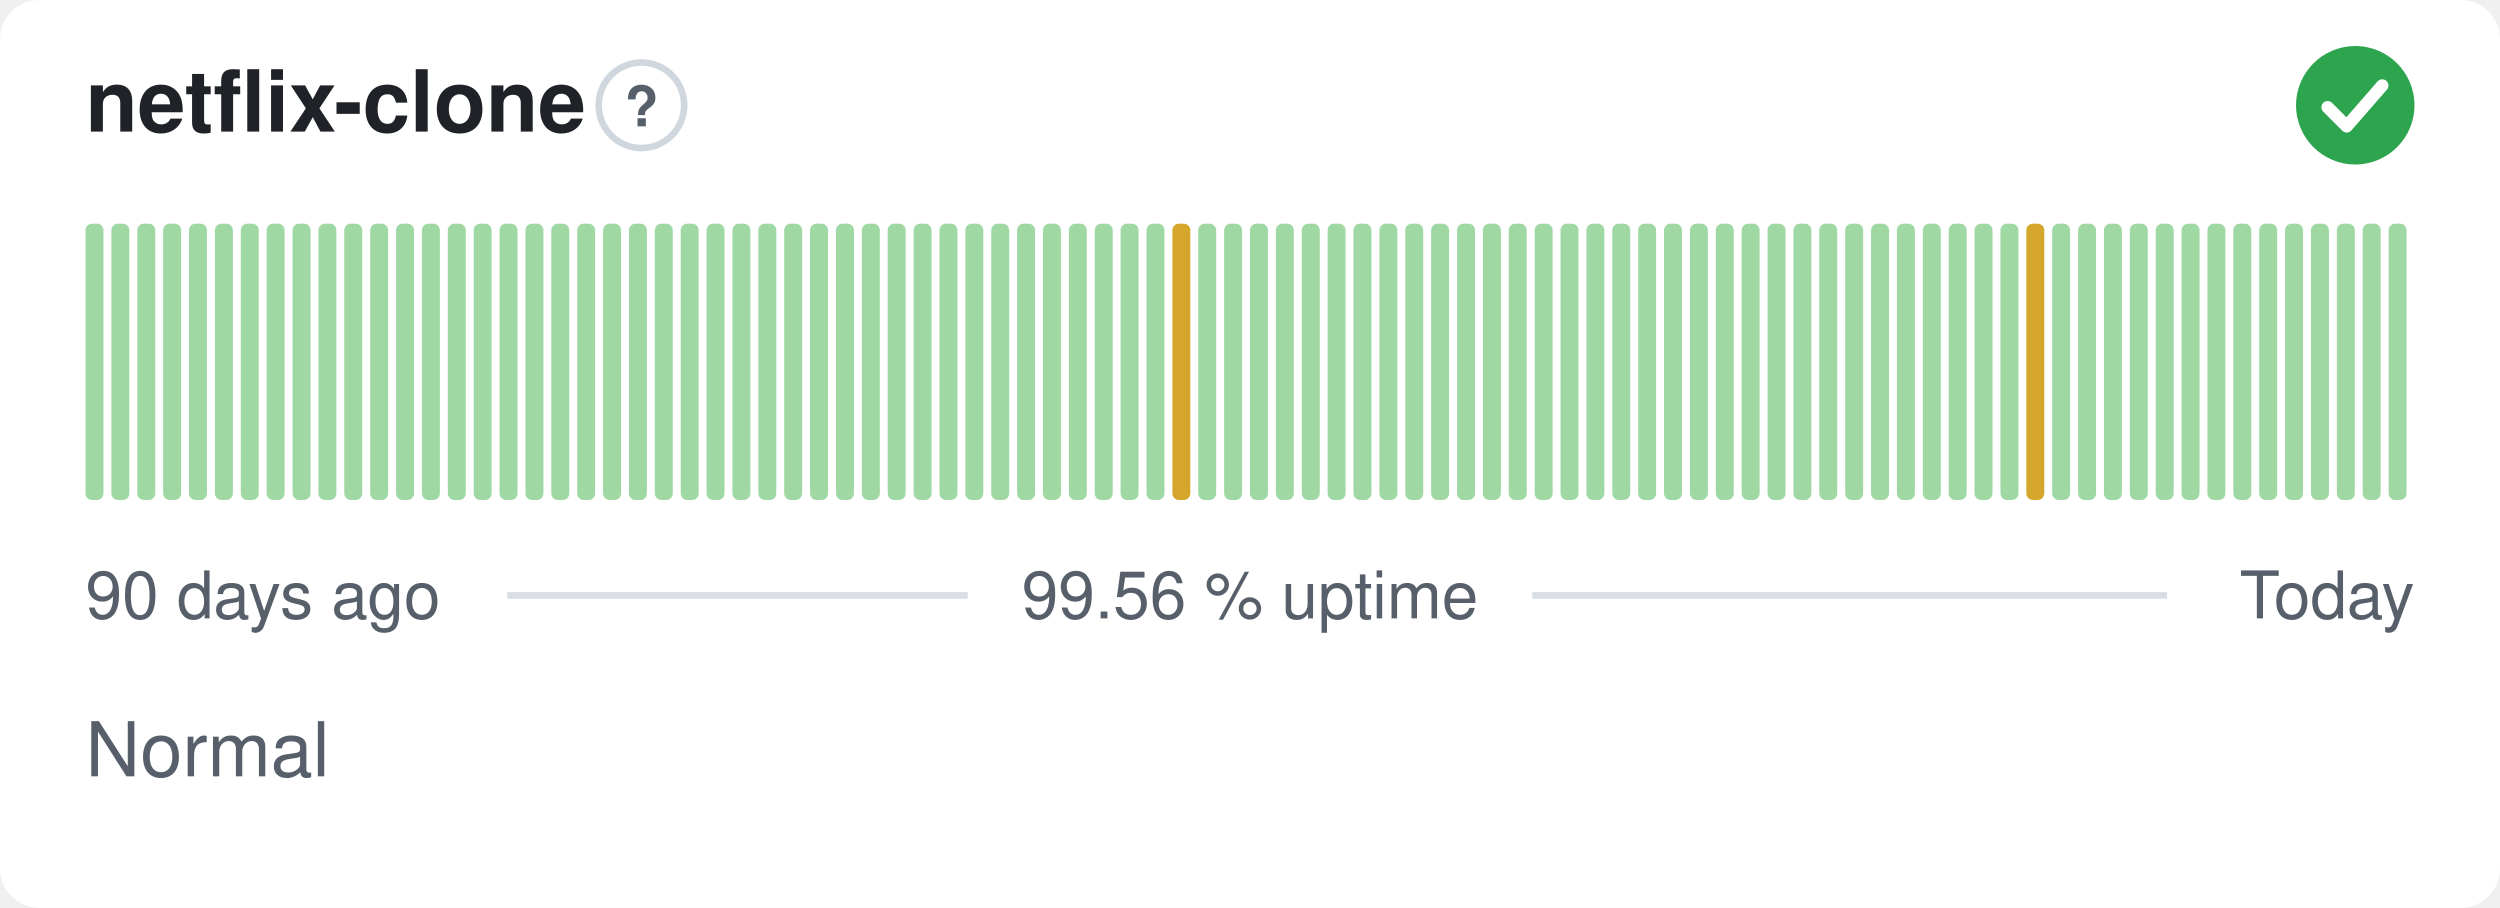
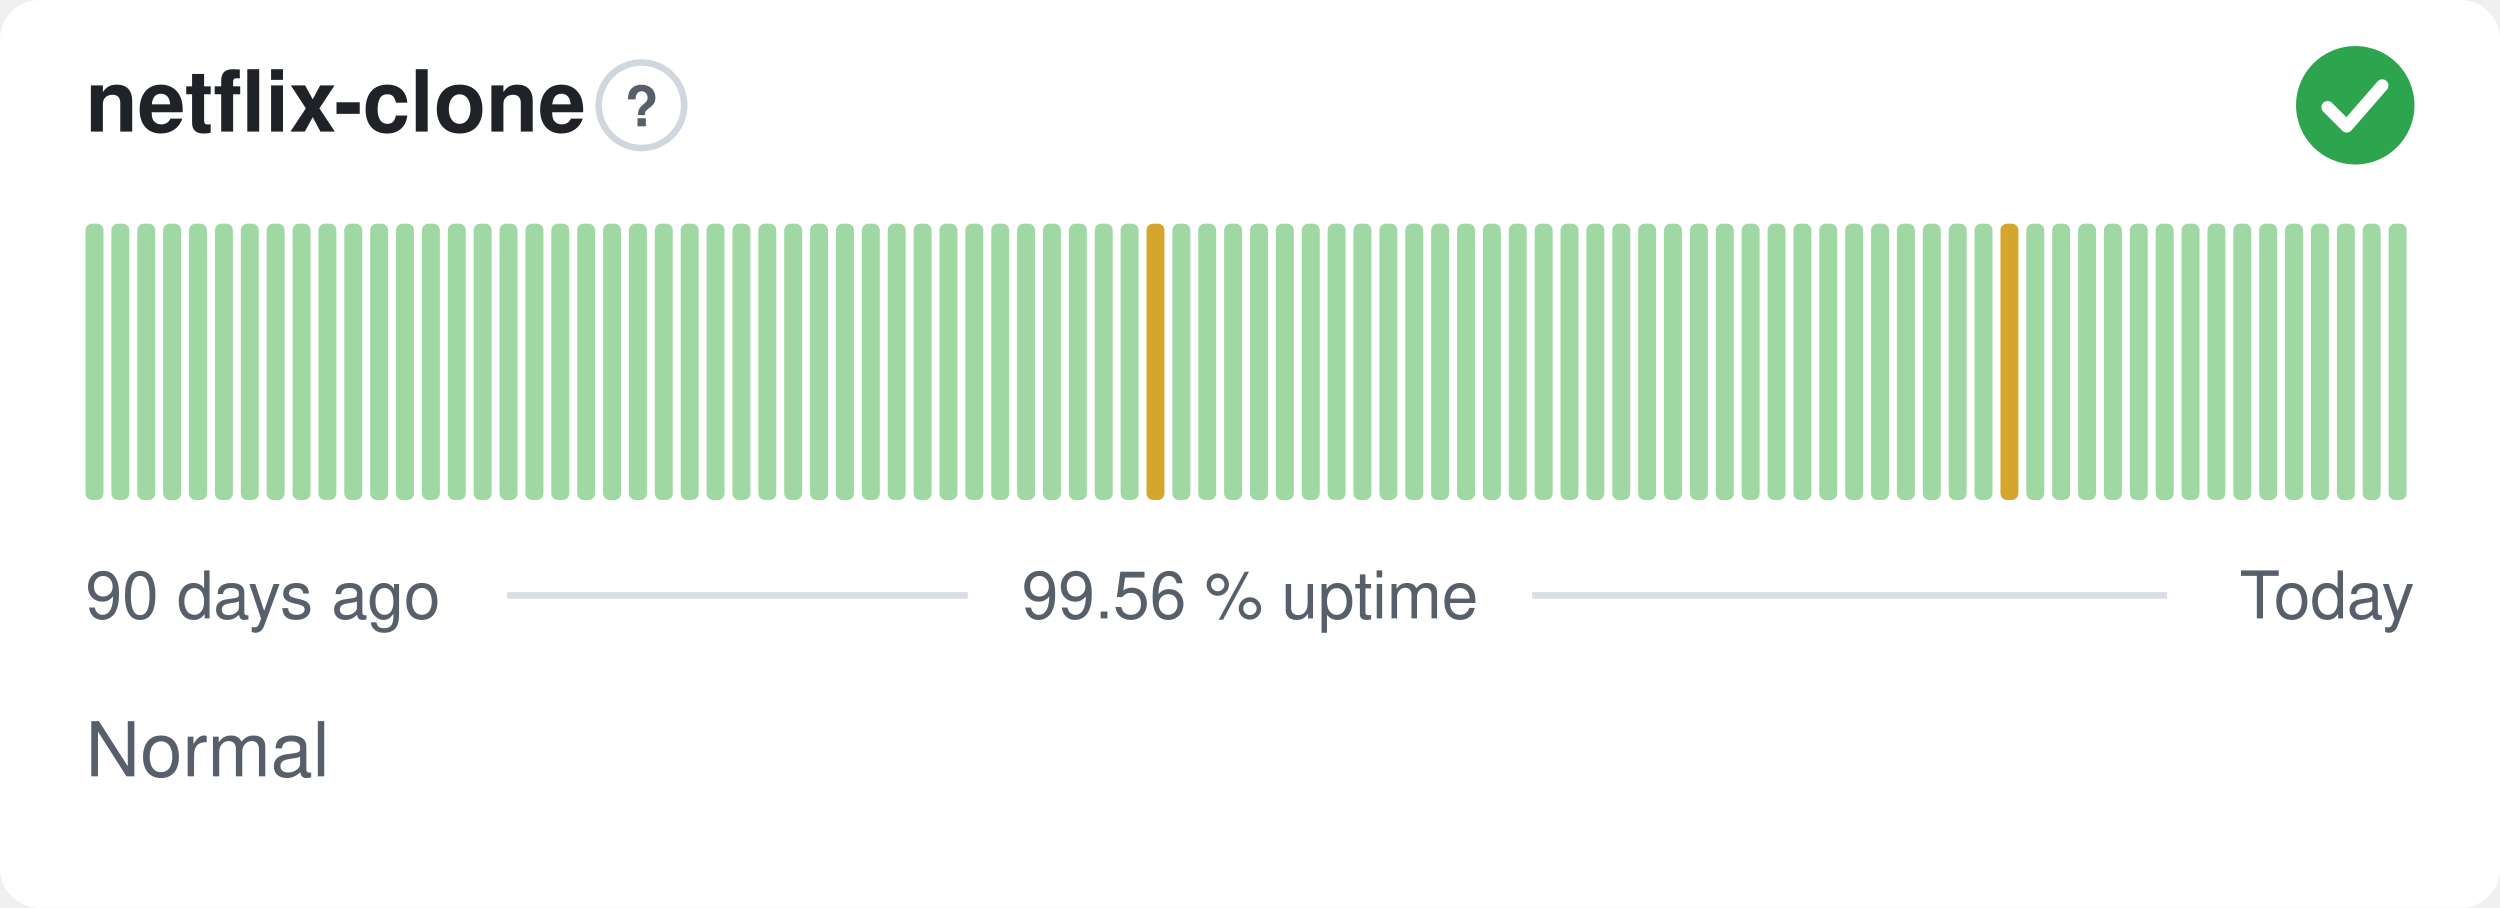
<svg xmlns="http://www.w3.org/2000/svg" width="380" height="138" viewBox="0 0 380 138" role="img" aria-label="netflix-clone: Normal, 99.56 % uptime over the last 90 days" font-family="-apple-system,BlinkMacSystemFont,'Segoe UI',Helvetica,Arial,sans-serif">
  <style>
    @media (prefers-color-scheme: dark) {
      .bg { fill: #0d1117 }
      .title { fill: #e6edf3 }
      .muted { fill: #8b949e }
      .hint { stroke: #30363d }
      .rule { stroke: #30363d }
      .nodata { fill: #21262d }
    }
  </style>
  <rect class="bg" width="380" height="138" rx="6" fill="#ffffff" />
  <text class="title" x="13" y="20" font-size="13" font-weight="600" fill="#1f2328">netflix-clone</text>
  <circle class="hint" cx="97.5" cy="16" r="6.5" fill="none" stroke="#d0d7de" stroke-width="1" />
  <text class="muted" x="97.5" y="19.2" text-anchor="middle" font-size="8.5" font-weight="700" fill="#57606a">?</text>
  <circle cx="358" cy="16" r="9" fill="#2da44e" />
  <path d="M353.80 16.30l2.90 2.90 5.40 -6.20" fill="none" stroke="#fff" stroke-width="1.89" stroke-linecap="round" stroke-linejoin="round" />
  <rect x="13.00" y="34.00" width="2.73" height="42.00" rx="1" fill="#9fd8a3" />
  <rect x="16.93" y="34.00" width="2.73" height="42.00" rx="1" fill="#9fd8a3" />
  <rect x="20.87" y="34.00" width="2.73" height="42.00" rx="1" fill="#9fd8a3" />
  <rect x="24.80" y="34.00" width="2.73" height="42.00" rx="1" fill="#9fd8a3" />
  <rect x="28.73" y="34.00" width="2.73" height="42.00" rx="1" fill="#9fd8a3" />
  <rect x="32.67" y="34.00" width="2.73" height="42.00" rx="1" fill="#9fd8a3" />
  <rect x="36.60" y="34.00" width="2.73" height="42.00" rx="1" fill="#9fd8a3" />
  <rect x="40.53" y="34.00" width="2.73" height="42.00" rx="1" fill="#9fd8a3" />
  <rect x="44.47" y="34.00" width="2.73" height="42.00" rx="1" fill="#9fd8a3" />
  <rect x="48.40" y="34.00" width="2.73" height="42.00" rx="1" fill="#9fd8a3" />
  <rect x="52.33" y="34.00" width="2.73" height="42.00" rx="1" fill="#9fd8a3" />
  <rect x="56.27" y="34.00" width="2.73" height="42.00" rx="1" fill="#9fd8a3" />
  <rect x="60.20" y="34.00" width="2.73" height="42.00" rx="1" fill="#9fd8a3" />
  <rect x="64.13" y="34.00" width="2.73" height="42.00" rx="1" fill="#9fd8a3" />
  <rect x="68.07" y="34.00" width="2.73" height="42.00" rx="1" fill="#9fd8a3" />
  <rect x="72.00" y="34.00" width="2.73" height="42.00" rx="1" fill="#9fd8a3" />
  <rect x="75.93" y="34.00" width="2.73" height="42.00" rx="1" fill="#9fd8a3" />
  <rect x="79.87" y="34.00" width="2.73" height="42.00" rx="1" fill="#9fd8a3" />
  <rect x="83.80" y="34.00" width="2.73" height="42.00" rx="1" fill="#9fd8a3" />
  <rect x="87.73" y="34.00" width="2.73" height="42.00" rx="1" fill="#9fd8a3" />
  <rect x="91.67" y="34.00" width="2.73" height="42.00" rx="1" fill="#9fd8a3" />
  <rect x="95.60" y="34.00" width="2.73" height="42.00" rx="1" fill="#9fd8a3" />
  <rect x="99.53" y="34.00" width="2.73" height="42.00" rx="1" fill="#9fd8a3" />
  <rect x="103.47" y="34.00" width="2.73" height="42.00" rx="1" fill="#9fd8a3" />
  <rect x="107.40" y="34.00" width="2.73" height="42.00" rx="1" fill="#9fd8a3" />
  <rect x="111.33" y="34.00" width="2.73" height="42.00" rx="1" fill="#9fd8a3" />
  <rect x="115.27" y="34.00" width="2.73" height="42.00" rx="1" fill="#9fd8a3" />
  <rect x="119.20" y="34.00" width="2.73" height="42.00" rx="1" fill="#9fd8a3" />
  <rect x="123.13" y="34.00" width="2.73" height="42.00" rx="1" fill="#9fd8a3" />
  <rect x="127.07" y="34.00" width="2.73" height="42.00" rx="1" fill="#9fd8a3" />
  <rect x="131.00" y="34.00" width="2.73" height="42.00" rx="1" fill="#9fd8a3" />
  <rect x="134.93" y="34.00" width="2.73" height="42.00" rx="1" fill="#9fd8a3" />
  <rect x="138.87" y="34.00" width="2.73" height="42.00" rx="1" fill="#9fd8a3" />
  <rect x="142.80" y="34.00" width="2.73" height="42.00" rx="1" fill="#9fd8a3" />
  <rect x="146.73" y="34.00" width="2.73" height="42.00" rx="1" fill="#9fd8a3" />
  <rect x="150.67" y="34.00" width="2.73" height="42.00" rx="1" fill="#9fd8a3" />
  <rect x="154.60" y="34.00" width="2.73" height="42.00" rx="1" fill="#9fd8a3" />
  <rect x="158.53" y="34.00" width="2.73" height="42.00" rx="1" fill="#9fd8a3" />
  <rect x="162.47" y="34.00" width="2.73" height="42.00" rx="1" fill="#9fd8a3" />
  <rect x="166.40" y="34.00" width="2.73" height="42.00" rx="1" fill="#9fd8a3" />
  <rect x="170.33" y="34.00" width="2.73" height="42.00" rx="1" fill="#9fd8a3" />
-   <rect x="174.27" y="34.00" width="2.73" height="42.00" rx="1" fill="#9fd8a3" />
-   <rect x="178.20" y="34.00" width="2.73" height="42.00" rx="1" fill="#d4a72c" />
+   <rect x="174.27" y="34.00" width="2.73" height="42.00" rx="1" fill="#d4a72c" />
+   <rect x="178.20" y="34.00" width="2.73" height="42.00" rx="1" fill="#9fd8a3" />
  <rect x="182.13" y="34.00" width="2.73" height="42.00" rx="1" fill="#9fd8a3" />
  <rect x="186.07" y="34.00" width="2.73" height="42.00" rx="1" fill="#9fd8a3" />
  <rect x="190.00" y="34.00" width="2.73" height="42.00" rx="1" fill="#9fd8a3" />
  <rect x="193.93" y="34.00" width="2.73" height="42.00" rx="1" fill="#9fd8a3" />
  <rect x="197.87" y="34.00" width="2.73" height="42.00" rx="1" fill="#9fd8a3" />
  <rect x="201.80" y="34.00" width="2.73" height="42.00" rx="1" fill="#9fd8a3" />
  <rect x="205.73" y="34.00" width="2.73" height="42.00" rx="1" fill="#9fd8a3" />
  <rect x="209.67" y="34.00" width="2.73" height="42.00" rx="1" fill="#9fd8a3" />
  <rect x="213.60" y="34.00" width="2.73" height="42.00" rx="1" fill="#9fd8a3" />
  <rect x="217.53" y="34.00" width="2.73" height="42.00" rx="1" fill="#9fd8a3" />
  <rect x="221.47" y="34.00" width="2.73" height="42.00" rx="1" fill="#9fd8a3" />
  <rect x="225.40" y="34.00" width="2.73" height="42.00" rx="1" fill="#9fd8a3" />
  <rect x="229.33" y="34.00" width="2.73" height="42.00" rx="1" fill="#9fd8a3" />
  <rect x="233.27" y="34.00" width="2.73" height="42.00" rx="1" fill="#9fd8a3" />
  <rect x="237.20" y="34.00" width="2.73" height="42.00" rx="1" fill="#9fd8a3" />
  <rect x="241.13" y="34.00" width="2.73" height="42.00" rx="1" fill="#9fd8a3" />
  <rect x="245.07" y="34.00" width="2.73" height="42.00" rx="1" fill="#9fd8a3" />
  <rect x="249.00" y="34.00" width="2.73" height="42.00" rx="1" fill="#9fd8a3" />
  <rect x="252.93" y="34.00" width="2.73" height="42.00" rx="1" fill="#9fd8a3" />
  <rect x="256.87" y="34.00" width="2.73" height="42.00" rx="1" fill="#9fd8a3" />
  <rect x="260.80" y="34.00" width="2.73" height="42.00" rx="1" fill="#9fd8a3" />
  <rect x="264.73" y="34.00" width="2.73" height="42.00" rx="1" fill="#9fd8a3" />
  <rect x="268.67" y="34.00" width="2.73" height="42.00" rx="1" fill="#9fd8a3" />
  <rect x="272.60" y="34.00" width="2.73" height="42.00" rx="1" fill="#9fd8a3" />
  <rect x="276.53" y="34.00" width="2.73" height="42.00" rx="1" fill="#9fd8a3" />
  <rect x="280.47" y="34.00" width="2.73" height="42.00" rx="1" fill="#9fd8a3" />
  <rect x="284.40" y="34.00" width="2.73" height="42.00" rx="1" fill="#9fd8a3" />
  <rect x="288.33" y="34.00" width="2.73" height="42.00" rx="1" fill="#9fd8a3" />
  <rect x="292.27" y="34.00" width="2.73" height="42.00" rx="1" fill="#9fd8a3" />
  <rect x="296.20" y="34.00" width="2.73" height="42.00" rx="1" fill="#9fd8a3" />
  <rect x="300.13" y="34.00" width="2.73" height="42.00" rx="1" fill="#9fd8a3" />
-   <rect x="304.07" y="34.00" width="2.73" height="42.00" rx="1" fill="#9fd8a3" />
-   <rect x="308.00" y="34.00" width="2.73" height="42.00" rx="1" fill="#d4a72c" />
+   <rect x="304.07" y="34.00" width="2.73" height="42.00" rx="1" fill="#d4a72c" />
+   <rect x="308.00" y="34.00" width="2.73" height="42.00" rx="1" fill="#9fd8a3" />
  <rect x="311.93" y="34.00" width="2.73" height="42.00" rx="1" fill="#9fd8a3" />
  <rect x="315.87" y="34.00" width="2.73" height="42.00" rx="1" fill="#9fd8a3" />
  <rect x="319.80" y="34.00" width="2.73" height="42.00" rx="1" fill="#9fd8a3" />
  <rect x="323.73" y="34.00" width="2.73" height="42.00" rx="1" fill="#9fd8a3" />
  <rect x="327.67" y="34.00" width="2.73" height="42.00" rx="1" fill="#9fd8a3" />
  <rect x="331.60" y="34.00" width="2.73" height="42.00" rx="1" fill="#9fd8a3" />
  <rect x="335.53" y="34.00" width="2.73" height="42.00" rx="1" fill="#9fd8a3" />
  <rect x="339.47" y="34.00" width="2.73" height="42.00" rx="1" fill="#9fd8a3" />
  <rect x="343.40" y="34.00" width="2.73" height="42.00" rx="1" fill="#9fd8a3" />
  <rect x="347.33" y="34.00" width="2.73" height="42.00" rx="1" fill="#9fd8a3" />
  <rect x="351.27" y="34.00" width="2.73" height="42.00" rx="1" fill="#9fd8a3" />
  <rect x="355.20" y="34.00" width="2.73" height="42.00" rx="1" fill="#9fd8a3" />
  <rect x="359.13" y="34.00" width="2.73" height="42.00" rx="1" fill="#9fd8a3" />
  <rect x="363.07" y="34.00" width="2.73" height="42.00" rx="1" fill="#9fd8a3" />
  <text class="muted" x="13" y="94" font-size="10" fill="#57606a">90 days ago</text>
  <text class="muted" x="190" y="94" text-anchor="middle" font-size="10" fill="#57606a">99.56 % uptime</text>
  <text class="muted" x="367" y="94" text-anchor="end" font-size="10" fill="#57606a">Today</text>
  <line class="rule" x1="77.1" y1="90.5" x2="147.1" y2="90.5" stroke="#d8dee4" stroke-width="1" />
  <line class="rule" x1="232.9" y1="90.5" x2="329.4" y2="90.5" stroke="#d8dee4" stroke-width="1" />
  <text class="muted" x="13" y="118" font-size="11.5" fill="#57606a">Normal</text>
</svg>
